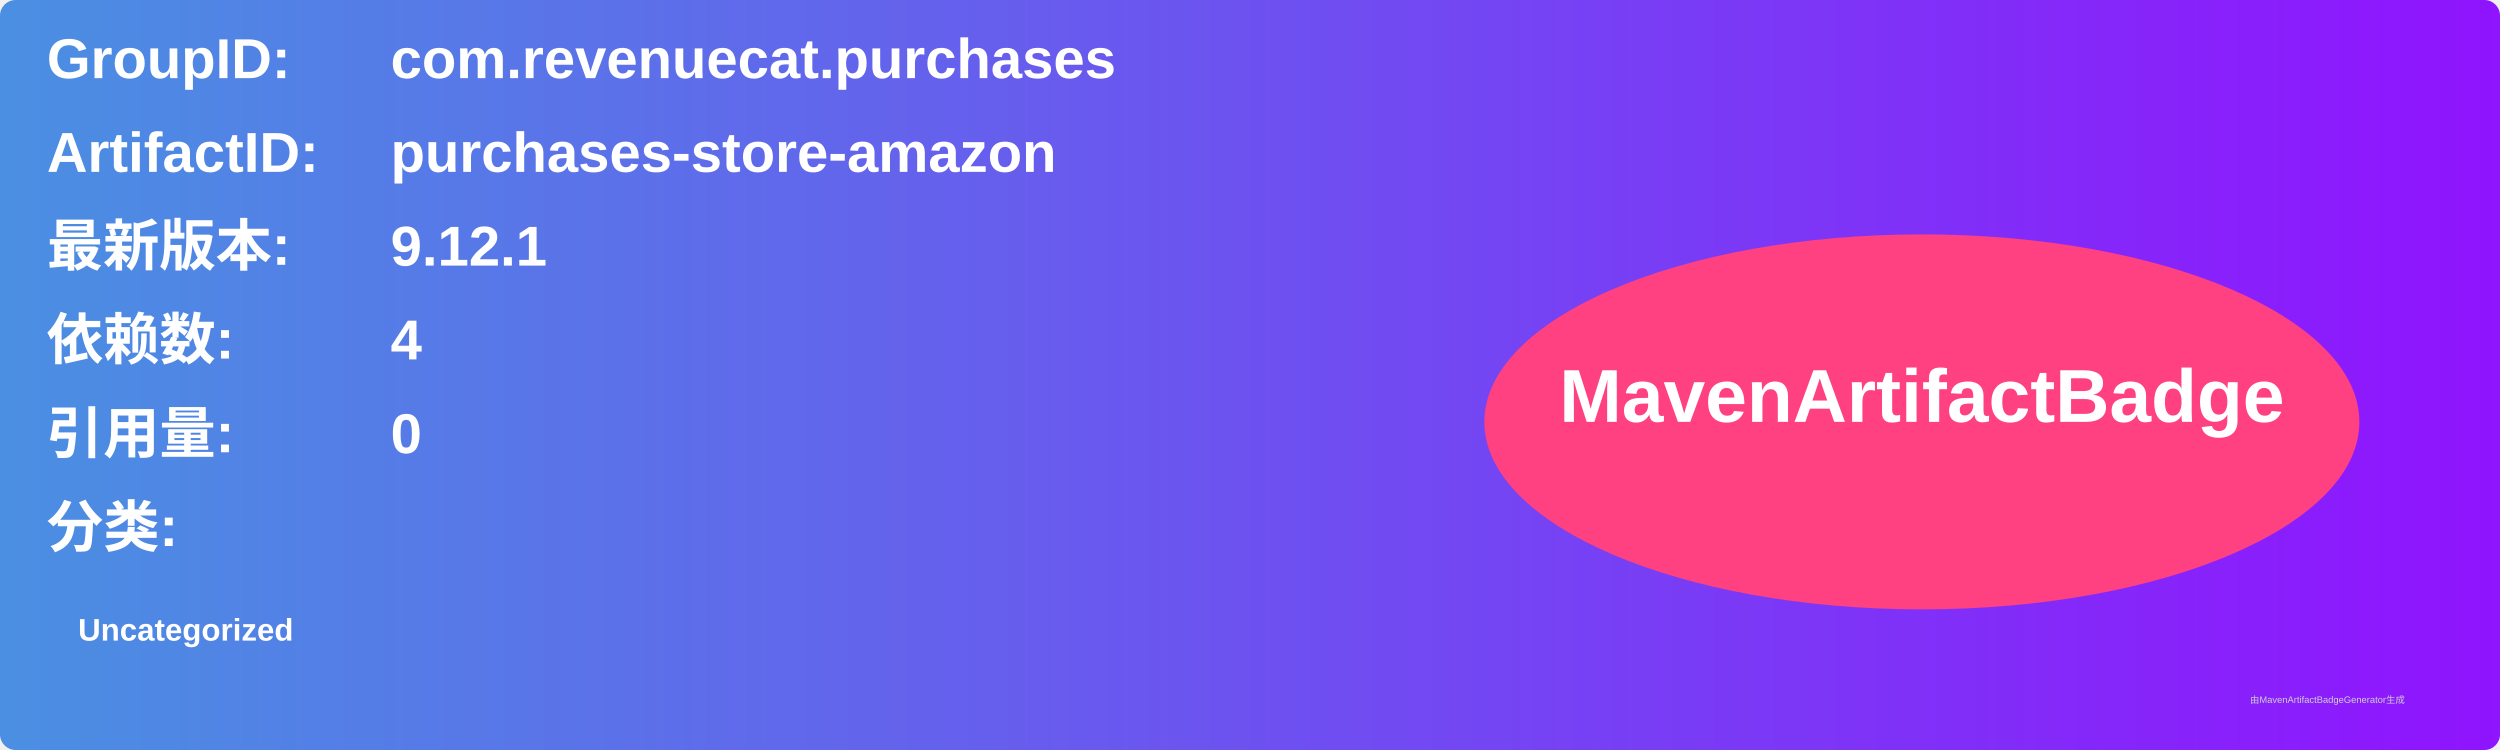
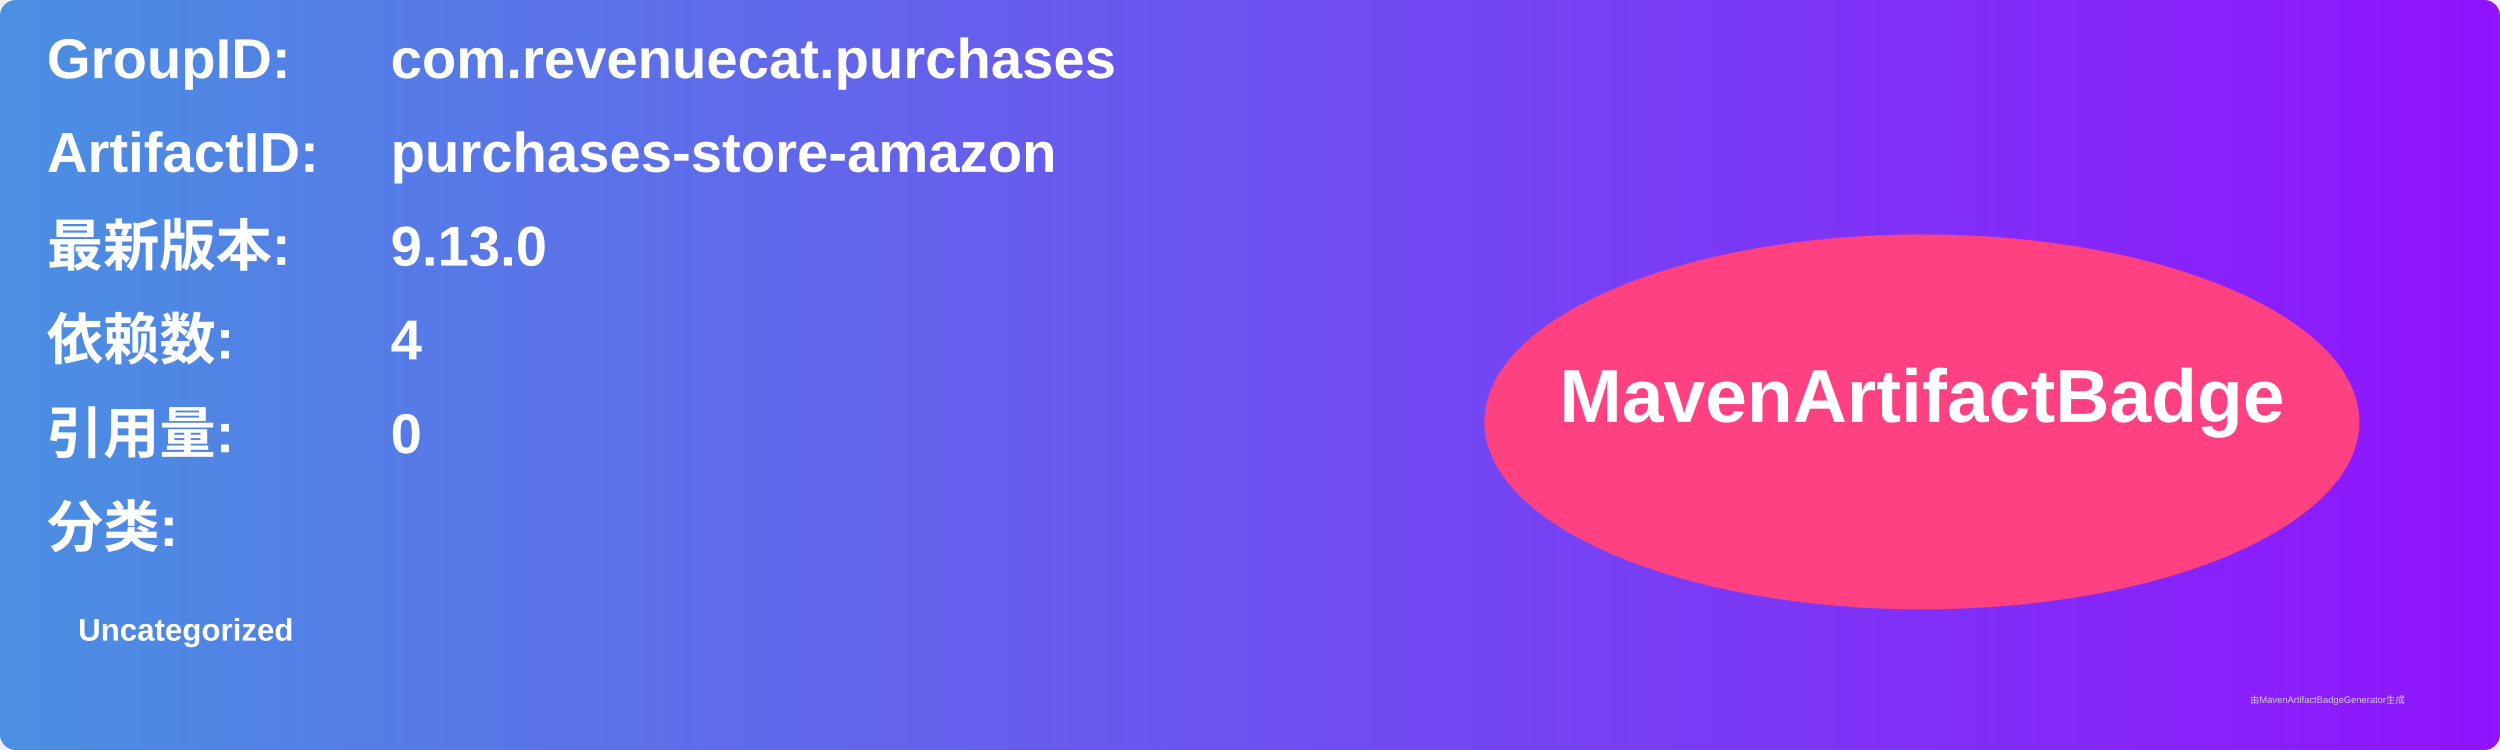
<svg xmlns="http://www.w3.org/2000/svg" width="800" height="240" viewBox="0 0 800 240">
  <linearGradient id="grad" x1="0%" y1="0%" x2="100%" y2="0%">
    <stop offset="0%" stop-color="#4a90e2" />
    <stop offset="100%" stop-color="#9013fe" />
  </linearGradient>
  <rect width="100%" height="100%" rx="5" ry="5" fill="url(#grad)" />
  <g transform="translate(15, 15)">
    <text x="0" y="10" font-family="Arial" font-size="18" fill="white" font-weight="bold" width="260">GroupID:</text>
    <text x="110" y="10" font-family="Arial" font-size="18" fill="white" font-weight="bold" width="460">com.revenuecat.purchases</text>
    <text x="0" y="40" font-family="Arial" font-size="18" fill="white" font-weight="bold" width="260">ArtifactID:</text>
    <text x="110" y="40" font-family="Arial" font-size="18" fill="white" font-weight="bold" width="460">purchases-store-amazon</text>
    <text x="0" y="70" font-family="Arial" font-size="18" fill="white" font-weight="bold">最新版本:</text>
    <text x="110" y="70" font-family="Arial" font-size="18" fill="white" font-weight="bold">
-       <tspan font-weight="bold">9.12.1</tspan>
+       <tspan font-weight="bold">9.13.0</tspan>
    </text>
    <text x="0" y="100" font-family="Arial" font-size="18" fill="white" font-weight="bold">依赖数: </text>
    <text x="110" y="100" font-family="Arial" font-size="18" fill="white">
      <tspan font-weight="bold">4</tspan>
    </text>
    <text x="0" y="130" font-family="Arial" font-size="18" fill="white" font-weight="bold">引用量: </text>
    <text x="110" y="130" font-family="Arial" font-size="18" fill="white">
      <tspan font-weight="bold">0</tspan>
    </text>
    <text x="0" y="160" font-family="Arial" font-size="18" fill="white" font-weight="bold">分类:</text>
    <text x="10" y="190" font-family="Arial" font-size="10" fill="white">
      <tspan font-weight="bold">Uncategorized</tspan>
    </text>
    <ellipse cx="600" cy="120" rx="140" ry="60" fill="#ff4081" />
    <text x="600" y="120" text-anchor="middle" font-family="Arial" font-size="24" fill="white" font-weight="bold">MavenArtifactBadge</text>
  </g>
  <text x="720" y="225" font-family="Arial" font-size="3" fill="#d0d0d0">由MavenArtifactBadgeGenerator生成</text>
</svg>
